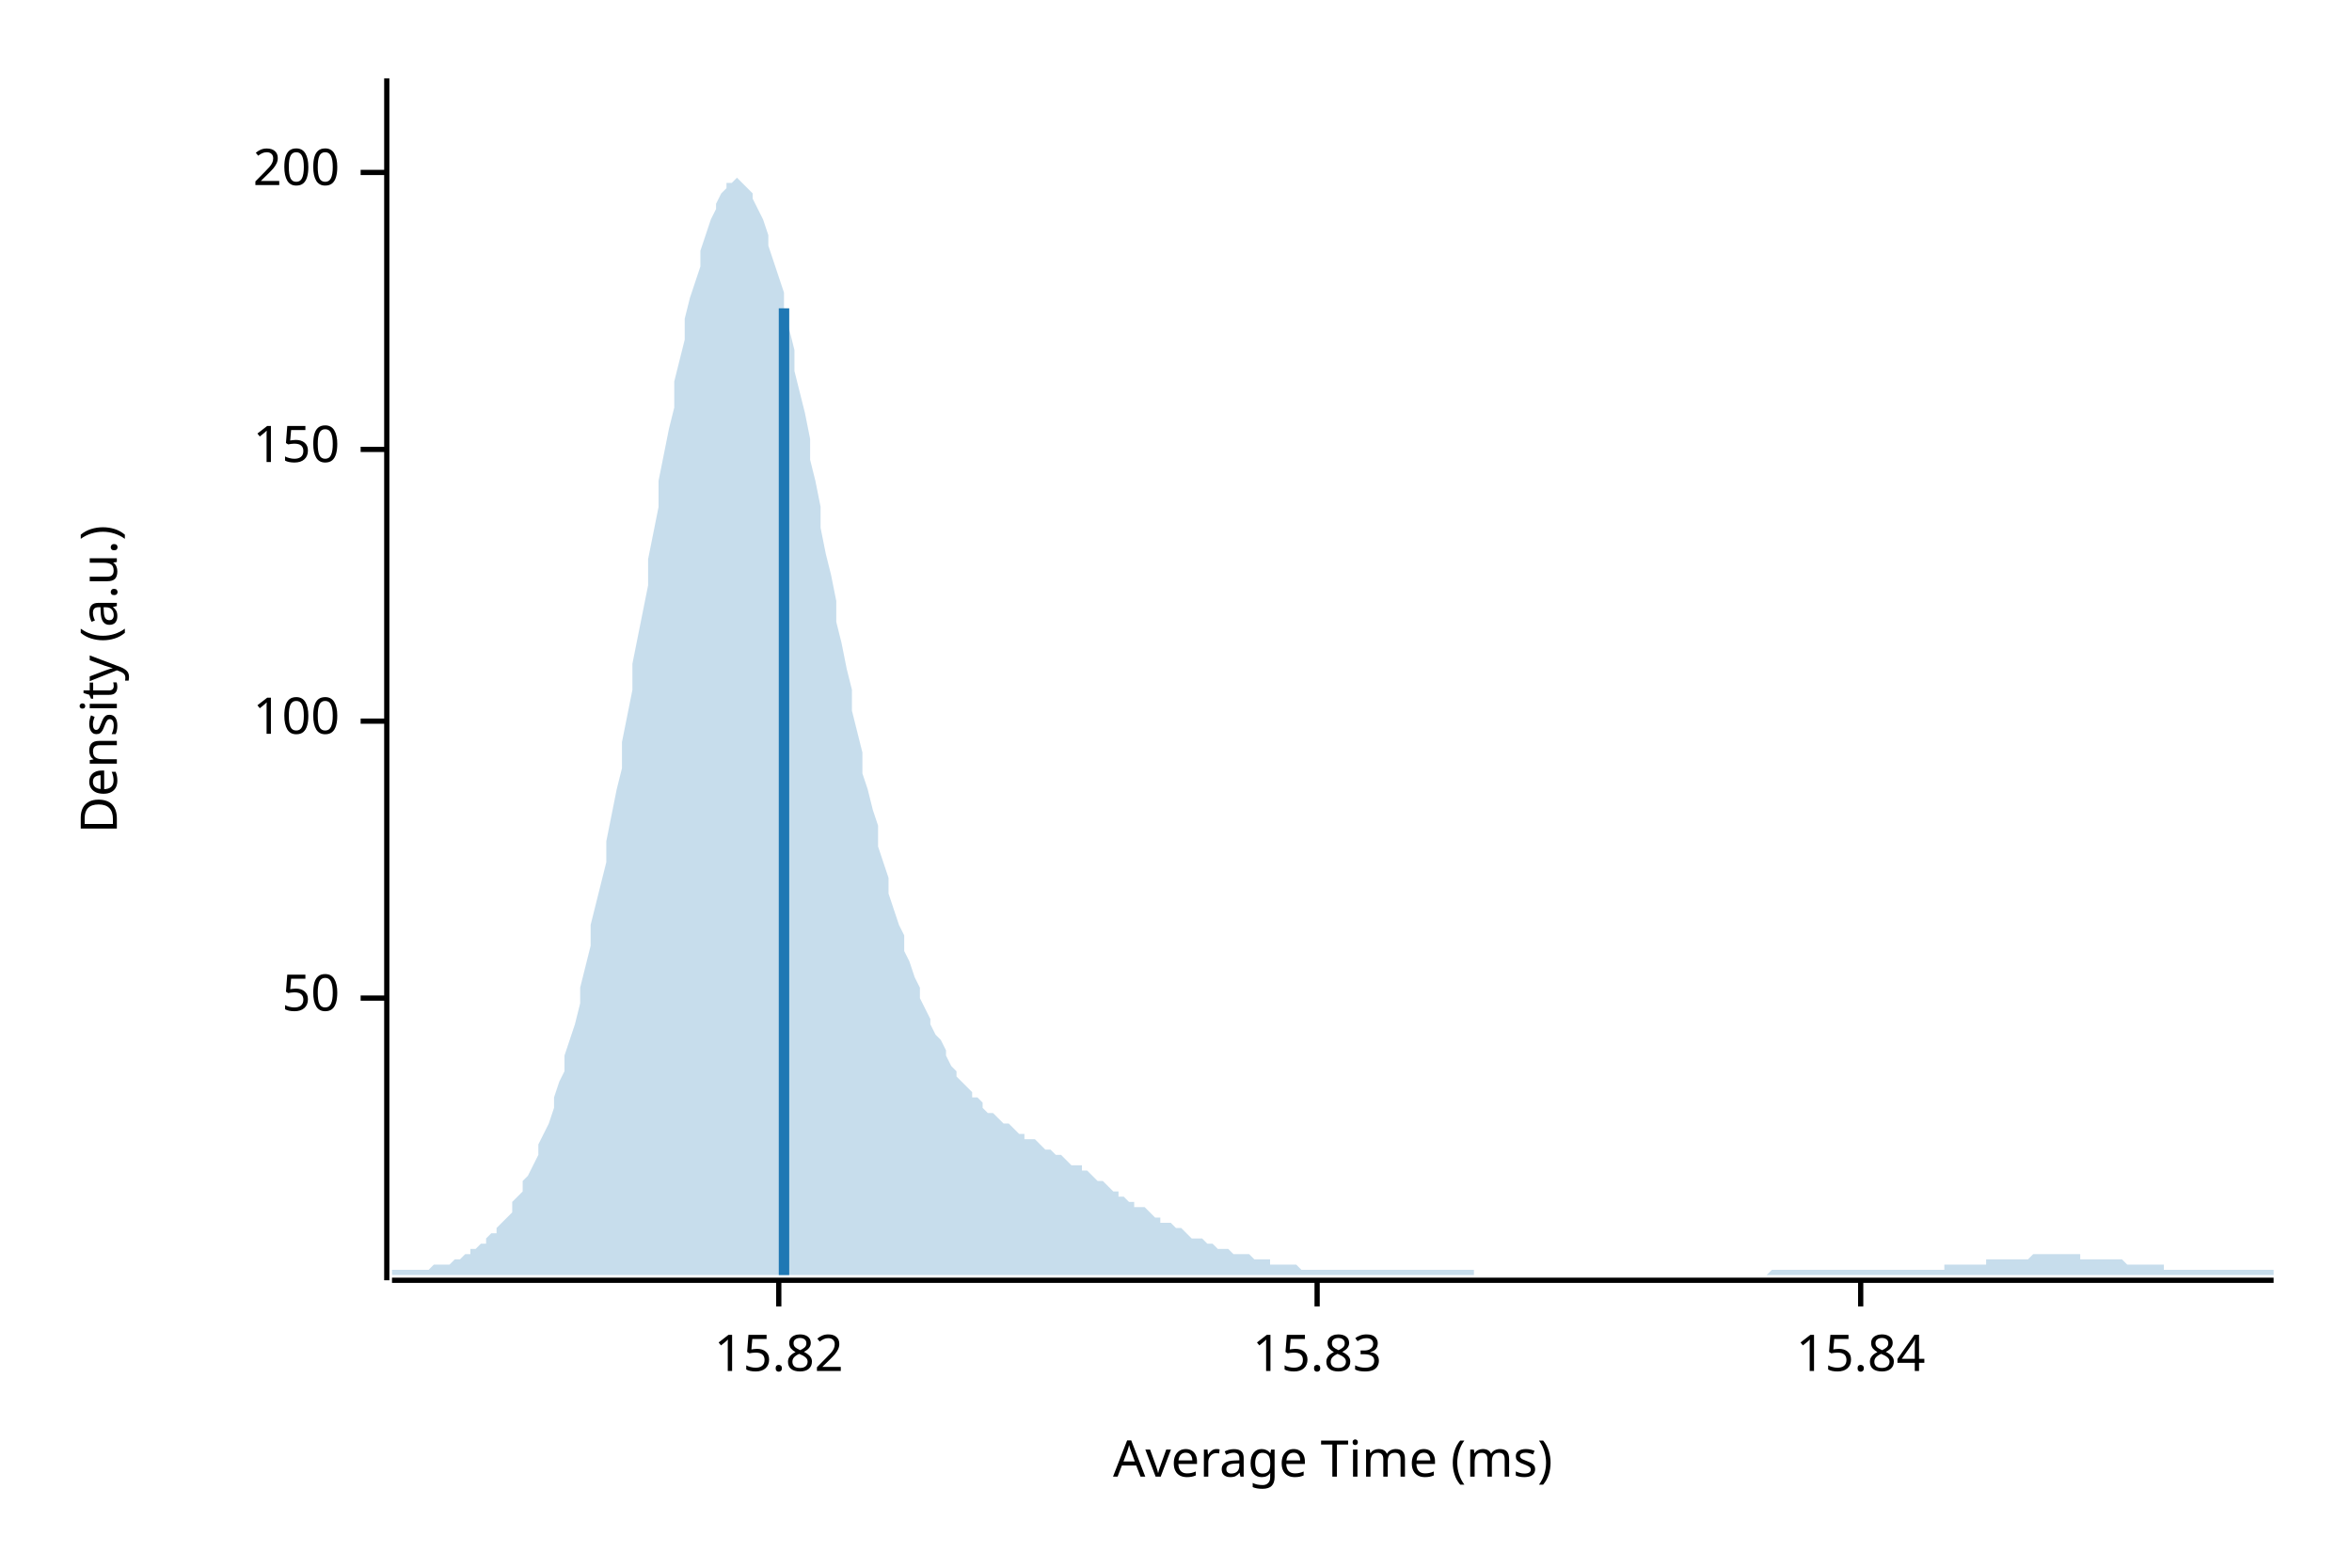
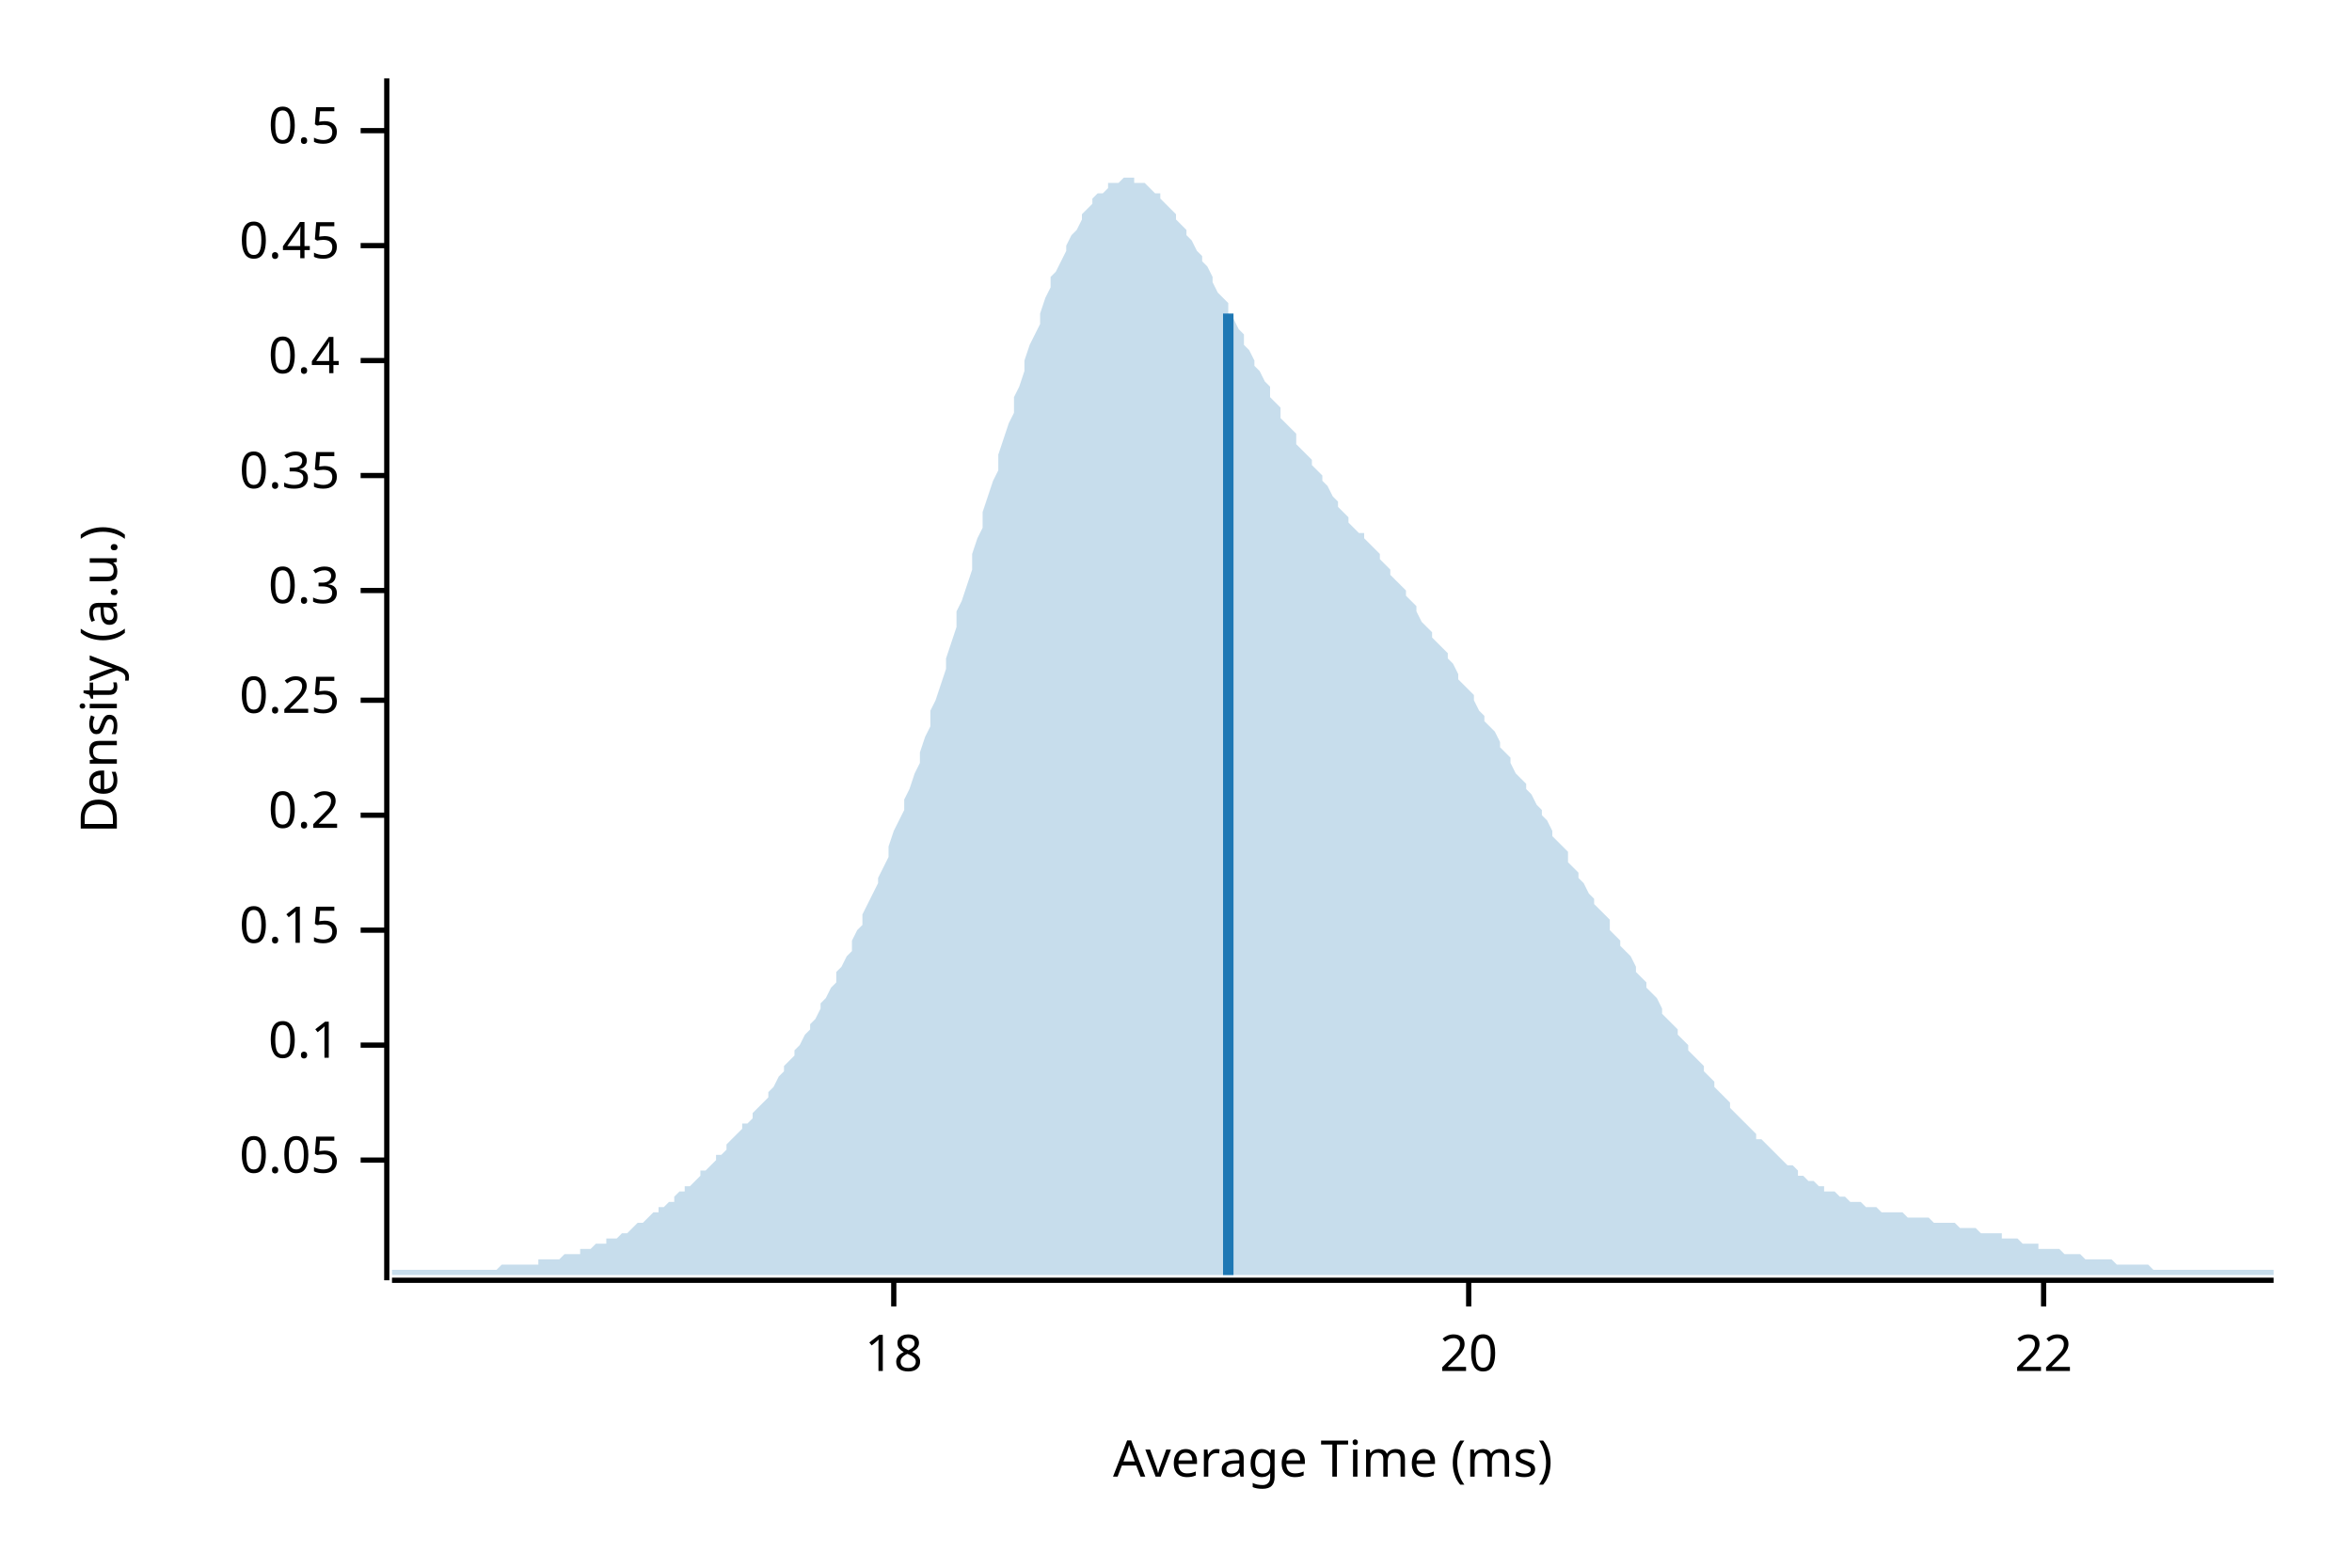
<svg xmlns="http://www.w3.org/2000/svg" width="450" height="300" viewBox="0 0 450 300">
  <text x="15" y="130" dy="0.76em" text-anchor="middle" font-family="sans-serif" font-size="9.677" opacity="1" fill="#000000" transform="rotate(270, 15, 130)">
Density (a.u.)
</text>
  <text x="255" y="285" dy="-0.5ex" text-anchor="middle" font-family="sans-serif" font-size="9.677" opacity="1" fill="#000000">
Average Time (ms)
</text>
  <polyline fill="none" opacity="1" stroke="#000000" stroke-width="1" points="74,15 74,245 " />
-   <text x="65" y="191" dy="0.5ex" text-anchor="end" font-family="sans-serif" font-size="9.677" opacity="1" fill="#000000">
- 50
+   <text x="65" y="222" dy="0.5ex" text-anchor="end" font-family="sans-serif" font-size="9.677" opacity="1" fill="#000000">
+ 0.05
</text>
-   <polyline fill="none" opacity="1" stroke="#000000" stroke-width="1" points="69,191 74,191 " />
-   <text x="65" y="138" dy="0.5ex" text-anchor="end" font-family="sans-serif" font-size="9.677" opacity="1" fill="#000000">
- 100
+   <polyline fill="none" opacity="1" stroke="#000000" stroke-width="1" points="69,222 74,222 " />
+   <text x="65" y="200" dy="0.5ex" text-anchor="end" font-family="sans-serif" font-size="9.677" opacity="1" fill="#000000">
+ 0.1
</text>
-   <polyline fill="none" opacity="1" stroke="#000000" stroke-width="1" points="69,138 74,138 " />
-   <text x="65" y="86" dy="0.5ex" text-anchor="end" font-family="sans-serif" font-size="9.677" opacity="1" fill="#000000">
- 150
+   <polyline fill="none" opacity="1" stroke="#000000" stroke-width="1" points="69,200 74,200 " />
+   <text x="65" y="178" dy="0.5ex" text-anchor="end" font-family="sans-serif" font-size="9.677" opacity="1" fill="#000000">
+ 0.15
</text>
-   <polyline fill="none" opacity="1" stroke="#000000" stroke-width="1" points="69,86 74,86 " />
-   <text x="65" y="33" dy="0.5ex" text-anchor="end" font-family="sans-serif" font-size="9.677" opacity="1" fill="#000000">
- 200
+   <polyline fill="none" opacity="1" stroke="#000000" stroke-width="1" points="69,178 74,178 " />
+   <text x="65" y="156" dy="0.5ex" text-anchor="end" font-family="sans-serif" font-size="9.677" opacity="1" fill="#000000">
+ 0.2
</text>
-   <polyline fill="none" opacity="1" stroke="#000000" stroke-width="1" points="69,33 74,33 " />
+   <polyline fill="none" opacity="1" stroke="#000000" stroke-width="1" points="69,156 74,156 " />
+   <text x="65" y="134" dy="0.5ex" text-anchor="end" font-family="sans-serif" font-size="9.677" opacity="1" fill="#000000">
+ 0.25
+ </text>
+   <polyline fill="none" opacity="1" stroke="#000000" stroke-width="1" points="69,134 74,134 " />
+   <text x="65" y="113" dy="0.5ex" text-anchor="end" font-family="sans-serif" font-size="9.677" opacity="1" fill="#000000">
+ 0.3
+ </text>
+   <polyline fill="none" opacity="1" stroke="#000000" stroke-width="1" points="69,113 74,113 " />
+   <text x="65" y="91" dy="0.5ex" text-anchor="end" font-family="sans-serif" font-size="9.677" opacity="1" fill="#000000">
+ 0.35
+ </text>
+   <polyline fill="none" opacity="1" stroke="#000000" stroke-width="1" points="69,91 74,91 " />
+   <text x="65" y="69" dy="0.5ex" text-anchor="end" font-family="sans-serif" font-size="9.677" opacity="1" fill="#000000">
+ 0.4
+ </text>
+   <polyline fill="none" opacity="1" stroke="#000000" stroke-width="1" points="69,69 74,69 " />
+   <text x="65" y="47" dy="0.5ex" text-anchor="end" font-family="sans-serif" font-size="9.677" opacity="1" fill="#000000">
+ 0.45
+ </text>
+   <polyline fill="none" opacity="1" stroke="#000000" stroke-width="1" points="69,47 74,47 " />
+   <text x="65" y="25" dy="0.5ex" text-anchor="end" font-family="sans-serif" font-size="9.677" opacity="1" fill="#000000">
+ 0.5
+ </text>
+   <polyline fill="none" opacity="1" stroke="#000000" stroke-width="1" points="69,25 74,25 " />
  <polyline fill="none" opacity="1" stroke="#000000" stroke-width="1" points="75,245 435,245 " />
-   <text x="149" y="255" dy="0.76em" text-anchor="middle" font-family="sans-serif" font-size="9.677" opacity="1" fill="#000000">
- 15.82
+   <text x="171" y="255" dy="0.76em" text-anchor="middle" font-family="sans-serif" font-size="9.677" opacity="1" fill="#000000">
+ 18
</text>
-   <polyline fill="none" opacity="1" stroke="#000000" stroke-width="1" points="149,245 149,250 " />
-   <text x="252" y="255" dy="0.76em" text-anchor="middle" font-family="sans-serif" font-size="9.677" opacity="1" fill="#000000">
- 15.83
+   <polyline fill="none" opacity="1" stroke="#000000" stroke-width="1" points="171,245 171,250 " />
+   <text x="281" y="255" dy="0.76em" text-anchor="middle" font-family="sans-serif" font-size="9.677" opacity="1" fill="#000000">
+ 20
</text>
-   <polyline fill="none" opacity="1" stroke="#000000" stroke-width="1" points="252,245 252,250 " />
-   <text x="356" y="255" dy="0.76em" text-anchor="middle" font-family="sans-serif" font-size="9.677" opacity="1" fill="#000000">
- 15.84
+   <polyline fill="none" opacity="1" stroke="#000000" stroke-width="1" points="281,245 281,250 " />
+   <text x="391" y="255" dy="0.76em" text-anchor="middle" font-family="sans-serif" font-size="9.677" opacity="1" fill="#000000">
+ 22
</text>
-   <polyline fill="none" opacity="1" stroke="#000000" stroke-width="1" points="356,245 356,250 " />
-   <polygon opacity="0.25" fill="#1F78B4" points="75,243 75,243 76,243 77,243 77,243 78,243 79,243 80,243 80,243 81,243 82,243 82,243 83,242 84,242 85,242 85,242 86,242 87,241 87,241 88,241 89,240 90,240 90,239 91,239 92,238 93,238 93,237 94,236 95,236 95,235 96,234 97,233 98,232 98,230 99,229 100,228 100,226 101,225 102,223 103,221 103,219 104,217 105,215 106,212 106,210 107,207 108,205 108,202 109,199 110,196 111,192 111,189 112,185 113,181 113,177 114,173 115,169 116,165 116,161 117,156 118,151 119,147 119,142 120,137 121,132 121,127 122,122 123,117 124,112 124,107 125,102 126,97 126,92 127,87 128,82 129,78 129,73 130,69 131,65 131,61 132,57 133,54 134,51 134,48 135,45 136,42 137,40 137,39 138,37 139,36 139,35 140,35 141,34 142,35 142,35 143,36 144,37 144,38 145,40 146,42 147,45 147,47 148,50 149,53 150,56 150,60 151,63 152,67 152,71 153,75 154,79 155,84 155,88 156,92 157,97 157,101 158,106 159,110 160,115 160,119 161,123 162,128 163,132 163,136 164,140 165,144 165,148 166,151 167,155 168,158 168,162 169,165 170,168 170,171 171,174 172,177 173,179 173,182 174,184 175,187 176,189 176,191 177,193 178,195 178,196 179,198 180,199 181,201 181,202 182,204 183,205 183,206 184,207 185,208 186,209 186,210 187,210 188,211 188,212 189,213 190,213 191,214 191,214 192,215 193,215 194,216 194,216 195,217 196,217 196,218 197,218 198,218 199,219 199,219 200,220 201,220 201,220 202,221 203,221 204,222 204,222 205,223 206,223 207,223 207,224 208,224 209,225 209,225 210,226 211,226 212,227 212,227 213,228 214,228 214,229 215,229 216,230 217,230 217,231 218,231 219,231 220,232 220,232 221,233 222,233 222,234 223,234 224,234 225,235 225,235 226,235 227,236 227,236 228,237 229,237 230,237 230,237 231,238 232,238 232,238 233,239 234,239 235,239 235,239 236,240 237,240 238,240 238,240 239,240 240,241 240,241 241,241 242,241 243,241 243,242 244,242 245,242 245,242 246,242 247,242 248,242 248,242 249,243 250,243 251,243 251,243 252,243 253,243 253,243 254,243 255,243 256,243 256,243 257,243 258,243 258,243 259,243 260,243 261,243 261,243 262,243 263,243 264,243 264,243 265,243 266,243 266,243 267,243 268,243 269,243 269,243 270,243 271,243 271,243 272,243 273,243 274,243 274,243 275,243 276,243 277,243 277,243 278,243 279,243 279,243 280,243 281,243 282,243 282,244 283,244 284,244 284,244 285,244 286,244 287,244 287,244 288,244 289,244 289,244 290,244 291,244 292,244 292,244 293,244 294,244 295,244 295,244 296,244 297,244 297,244 298,244 299,244 300,244 300,244 301,244 302,244 302,244 303,244 304,244 305,244 305,244 306,244 307,244 308,244 308,244 309,244 310,244 310,244 311,244 312,244 313,244 313,244 314,244 315,244 315,244 316,244 317,244 318,244 318,244 319,244 320,244 321,244 321,244 322,244 323,244 323,244 324,244 325,244 326,244 326,244 327,244 328,244 328,244 329,244 330,244 331,244 331,244 332,244 333,244 333,244 334,244 335,244 336,244 336,244 337,244 338,244 339,243 339,243 340,243 341,243 341,243 342,243 343,243 344,243 344,243 345,243 346,243 346,243 347,243 348,243 349,243 349,243 350,243 351,243 352,243 352,243 353,243 354,243 354,243 355,243 356,243 357,243 357,243 358,243 359,243 359,243 360,243 361,243 362,243 362,243 363,243 364,243 365,243 365,243 366,243 367,243 367,243 368,243 369,243 370,243 370,243 371,243 372,243 372,242 373,242 374,242 375,242 375,242 376,242 377,242 378,242 378,242 379,242 380,242 380,241 381,241 382,241 383,241 383,241 384,241 385,241 385,241 386,241 387,241 388,241 388,241 389,240 390,240 390,240 391,240 392,240 393,240 393,240 394,240 395,240 396,240 396,240 397,240 398,240 398,241 399,241 400,241 401,241 401,241 402,241 403,241 403,241 404,241 405,241 406,241 406,241 407,242 408,242 409,242 409,242 410,242 411,242 411,242 412,242 413,242 414,242 414,243 415,243 416,243 416,243 417,243 418,243 419,243 419,243 420,243 421,243 422,243 422,243 423,243 424,243 424,243 425,243 426,243 427,243 427,243 428,243 429,243 429,243 430,243 431,243 432,243 432,243 433,243 434,243 435,243 435,244 75,244 " />
-   <polyline fill="none" opacity="1" stroke="#1F78B4" stroke-width="2" points="150,244 150,59 " />
+   <polyline fill="none" opacity="1" stroke="#000000" stroke-width="1" points="391,245 391,250 " />
+   <polygon opacity="0.25" fill="#1F78B4" points="75,243 75,243 76,243 77,243 77,243 78,243 79,243 80,243 80,243 81,243 82,243 82,243 83,243 84,243 85,243 85,243 86,243 87,243 87,243 88,243 89,243 90,243 90,243 91,243 92,243 93,243 93,243 94,243 95,243 95,243 96,242 97,242 98,242 98,242 99,242 100,242 100,242 101,242 102,242 103,242 103,241 104,241 105,241 106,241 106,241 107,241 108,240 108,240 109,240 110,240 111,240 111,239 112,239 113,239 113,239 114,238 115,238 116,238 116,237 117,237 118,237 119,236 119,236 120,236 121,235 121,235 122,234 123,234 124,233 124,233 125,232 126,232 126,231 127,231 128,230 129,230 129,229 130,228 131,228 131,227 132,227 133,226 134,225 134,224 135,224 136,223 137,222 137,221 138,221 139,220 139,219 140,218 141,217 142,216 142,215 143,215 144,214 144,213 145,212 146,211 147,210 147,209 148,208 149,206 150,205 150,204 151,203 152,202 152,201 153,200 154,198 155,197 155,196 156,195 157,193 157,192 158,191 159,189 160,188 160,186 161,185 162,183 163,182 163,180 164,178 165,177 165,175 166,173 167,171 168,169 168,168 169,166 170,164 170,162 171,159 172,157 173,155 173,153 174,151 175,148 176,146 176,144 177,141 178,139 178,136 179,134 180,131 181,128 181,126 182,123 183,120 183,117 184,115 185,112 186,109 186,106 187,103 188,101 188,98 189,95 190,92 191,90 191,87 192,84 193,81 194,79 194,76 195,74 196,71 196,69 197,66 198,64 199,62 199,60 200,57 201,55 201,53 202,52 203,50 204,48 204,47 205,45 206,44 207,42 207,41 208,40 209,39 209,38 210,37 211,37 212,36 212,35 213,35 214,35 214,35 215,34 216,34 217,34 217,35 218,35 219,35 220,36 220,36 221,37 222,37 222,38 223,39 224,40 225,41 225,42 226,43 227,44 227,45 228,46 229,48 230,49 230,50 231,51 232,53 232,54 233,56 234,57 235,58 235,60 236,61 237,63 238,64 238,66 239,67 240,69 240,70 241,71 242,73 243,74 243,76 244,77 245,78 245,80 246,81 247,82 248,83 248,85 249,86 250,87 251,88 251,89 252,90 253,91 253,92 254,93 255,95 256,96 256,97 257,98 258,99 258,100 259,101 260,102 261,102 261,103 262,104 263,105 264,106 264,107 265,108 266,109 266,110 267,111 268,112 269,113 269,114 270,115 271,116 271,117 272,119 273,120 274,121 274,122 275,123 276,124 277,125 277,126 278,127 279,129 279,130 280,131 281,132 282,133 282,134 283,136 284,137 284,138 285,139 286,140 287,142 287,143 288,144 289,145 289,146 290,148 291,149 292,150 292,151 293,152 294,154 295,155 295,156 296,157 297,159 297,160 298,161 299,162 300,163 300,165 301,166 302,167 302,168 303,169 304,171 305,172 305,173 306,174 307,175 308,176 308,178 309,179 310,180 310,181 311,182 312,183 313,185 313,186 314,187 315,188 315,189 316,190 317,191 318,193 318,194 319,195 320,196 321,197 321,198 322,199 323,200 323,201 324,202 325,203 326,204 326,205 327,206 328,207 328,208 329,209 330,210 331,211 331,212 332,213 333,214 333,214 334,215 335,216 336,217 336,218 337,218 338,219 339,220 339,220 340,221 341,222 341,222 342,223 343,223 344,224 344,225 345,225 346,226 346,226 347,226 348,227 349,227 349,228 350,228 351,228 352,229 352,229 353,229 354,230 354,230 355,230 356,230 357,231 357,231 358,231 359,231 359,231 360,232 361,232 362,232 362,232 363,232 364,232 365,233 365,233 366,233 367,233 367,233 368,233 369,233 370,234 370,234 371,234 372,234 372,234 373,234 374,234 375,235 375,235 376,235 377,235 378,235 378,235 379,236 380,236 380,236 381,236 382,236 383,236 383,237 384,237 385,237 385,237 386,237 387,238 388,238 388,238 389,238 390,238 390,239 391,239 392,239 393,239 393,239 394,239 395,240 396,240 396,240 397,240 398,240 398,240 399,241 400,241 401,241 401,241 402,241 403,241 403,241 404,241 405,242 406,242 406,242 407,242 408,242 409,242 409,242 410,242 411,242 411,242 412,243 413,243 414,243 414,243 415,243 416,243 416,243 417,243 418,243 419,243 419,243 420,243 421,243 422,243 422,243 423,243 424,243 424,243 425,243 426,243 427,243 427,243 428,243 429,243 429,243 430,243 431,243 432,243 432,243 433,243 434,243 435,243 435,244 75,244 " />
+   <polyline fill="none" opacity="1" stroke="#1F78B4" stroke-width="2" points="235,244 235,60 " />
</svg>
